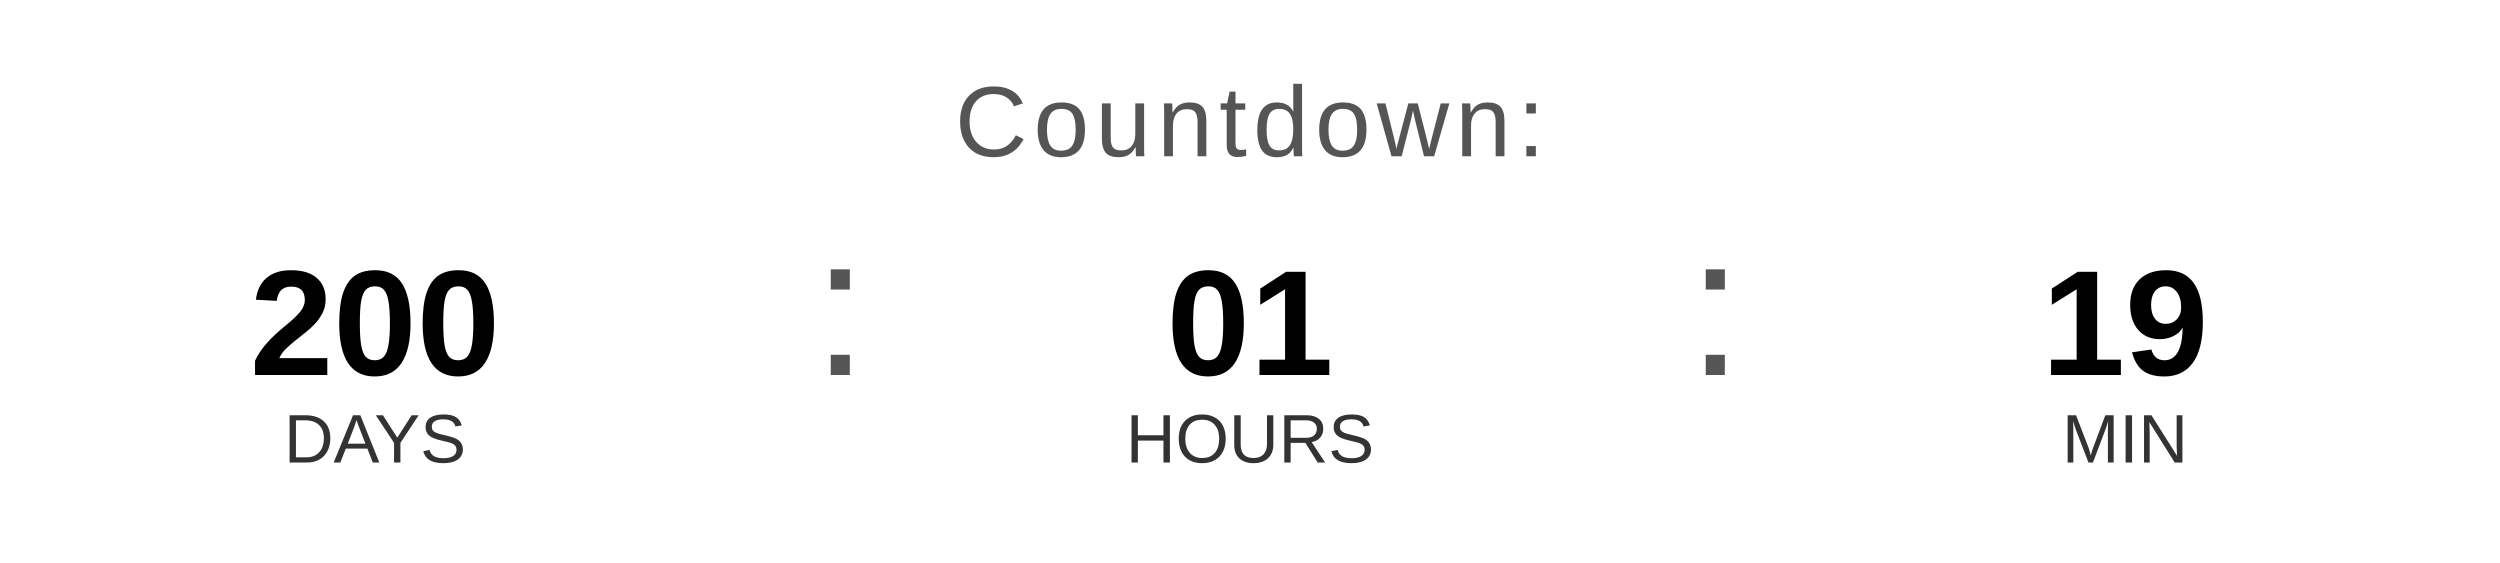
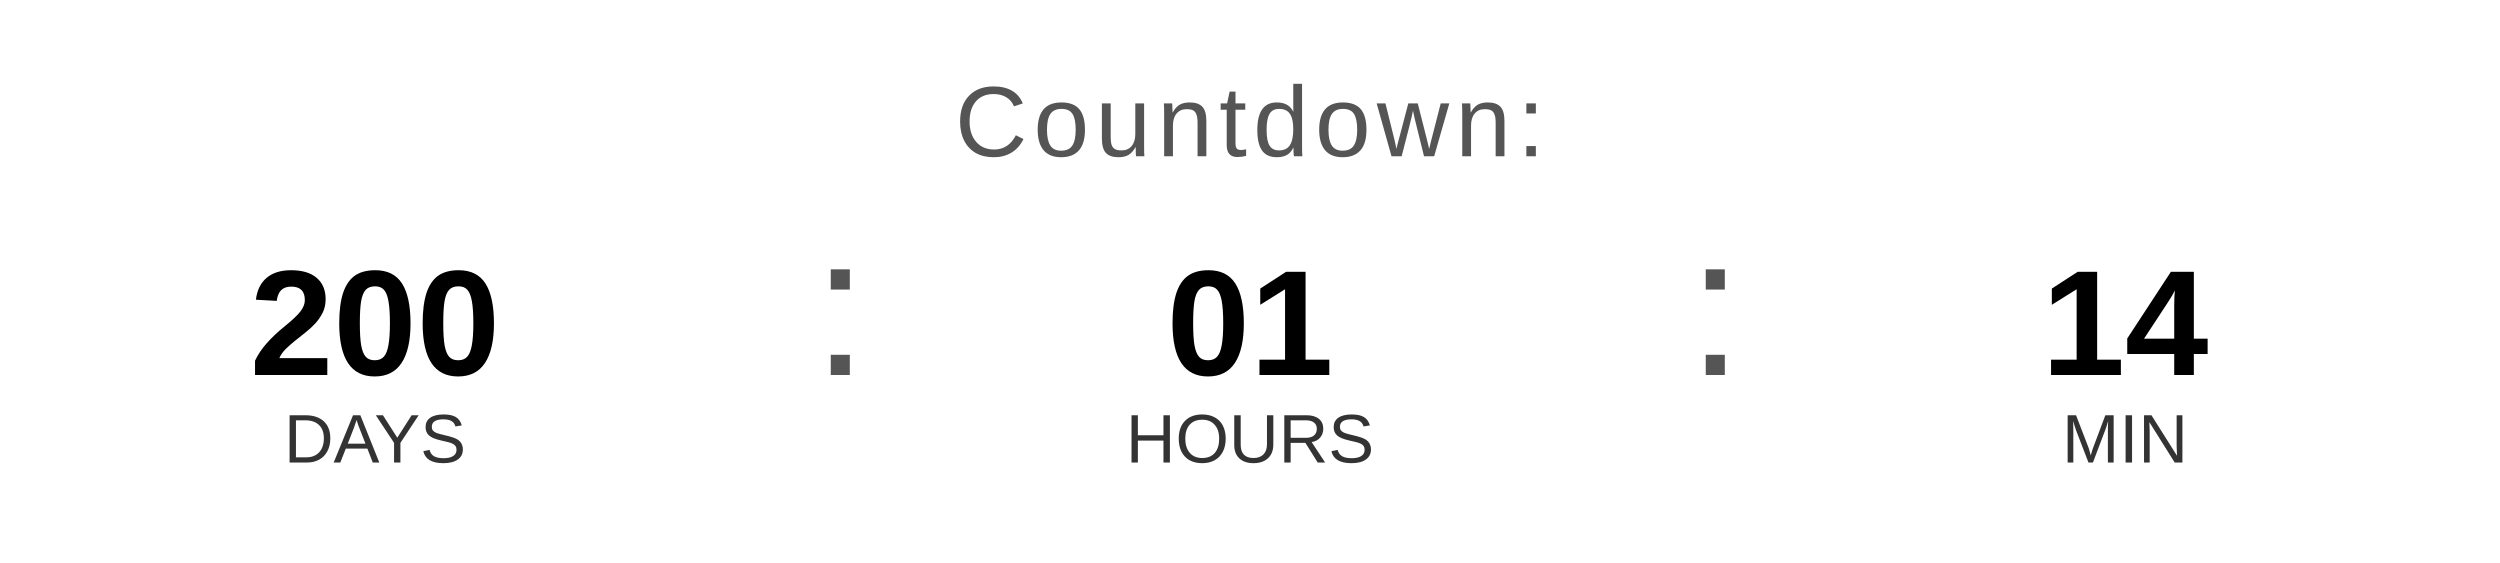
<svg xmlns="http://www.w3.org/2000/svg" width="400" height="90" viewBox="0 0 400 90">
  <text x="200" y="25" font-family="Arial, Helvetica, sans-serif" font-size="16" fill="#555555" text-anchor="middle" letter-spacing="1">
    Countdown:
  </text>
  <text x="60" y="60" font-family="Arial, Helvetica, sans-serif" font-size="24" font-weight="bold" fill="#000000" text-anchor="middle">200</text>
  <text x="60" y="74" font-family="Arial, Helvetica, sans-serif" font-size="11" fill="#333333" text-anchor="middle">DAYS</text>
  <text x="130" y="60" font-family="Arial, sans-serif" font-size="32" fill="#555555">:</text>
  <text x="200" y="60" font-family="Arial, Helvetica, sans-serif" font-size="24" font-weight="bold" fill="#000000" text-anchor="middle">01</text>
  <text x="200" y="74" font-family="Arial, Helvetica, sans-serif" font-size="11" fill="#333333" text-anchor="middle">HOURS</text>
  <text x="270" y="60" font-family="Arial, sans-serif" font-size="32" fill="#555555">:</text>
-   <text x="340" y="60" font-family="Arial, Helvetica, sans-serif" font-size="24" font-weight="bold" fill="#000000" text-anchor="middle">19</text>
+   <text x="340" y="60" font-family="Arial, Helvetica, sans-serif" font-size="24" font-weight="bold" fill="#000000" text-anchor="middle">14</text>
  <text x="340" y="74" font-family="Arial, Helvetica, sans-serif" font-size="11" fill="#333333" text-anchor="middle">MIN</text>
</svg>
